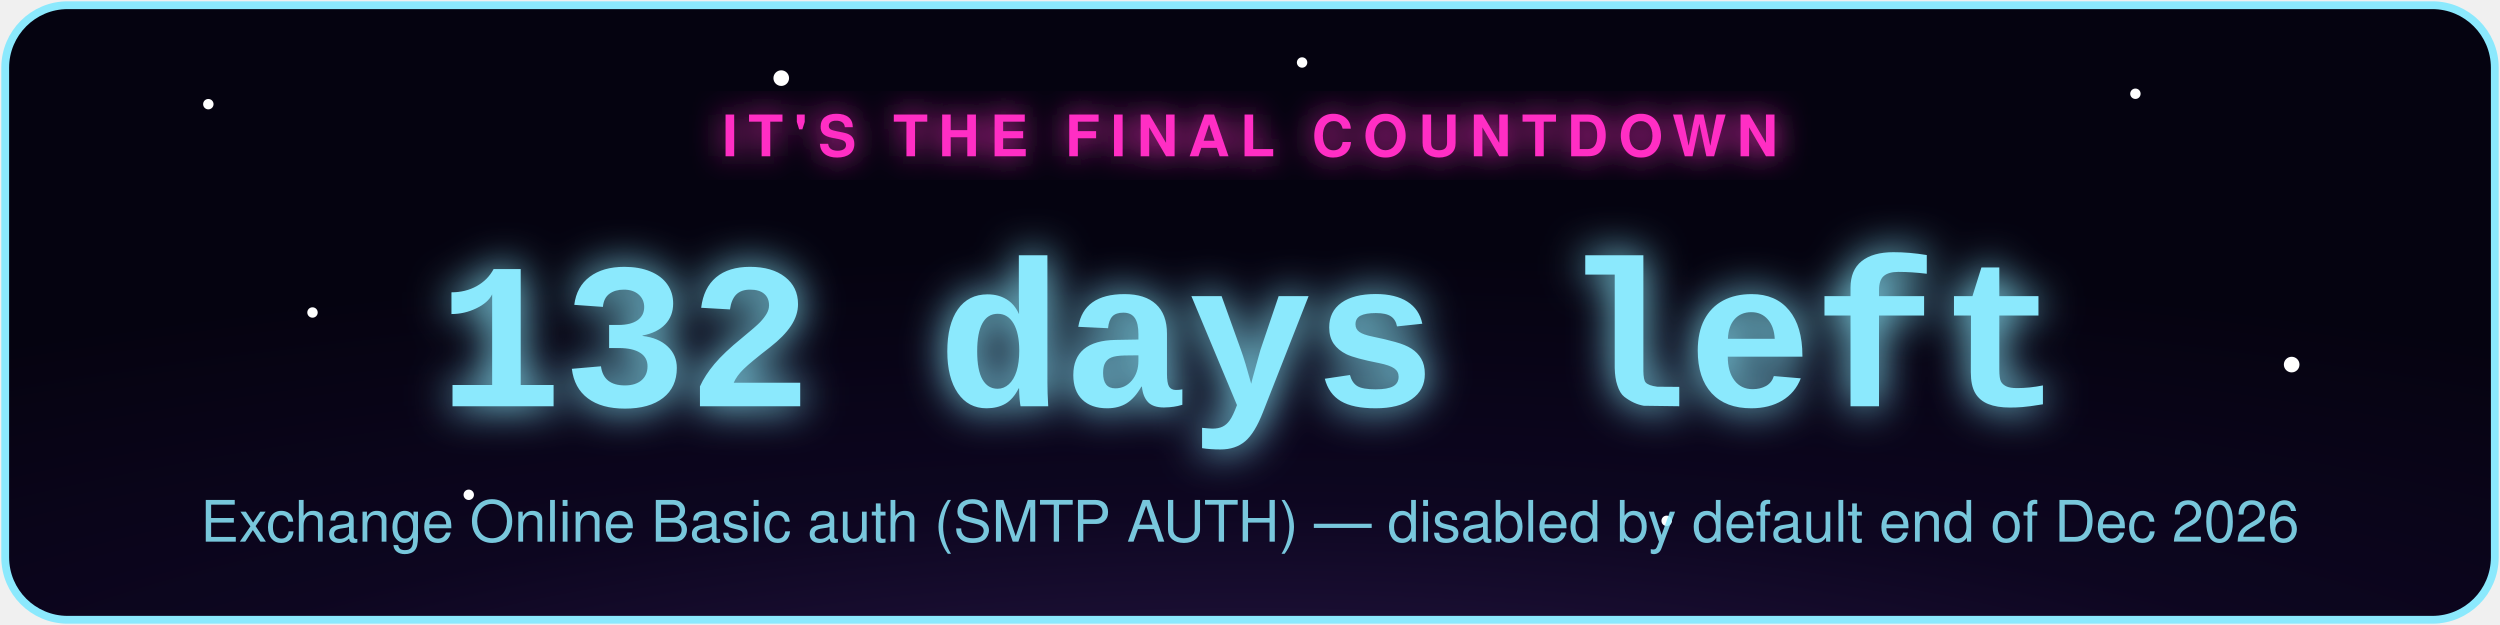
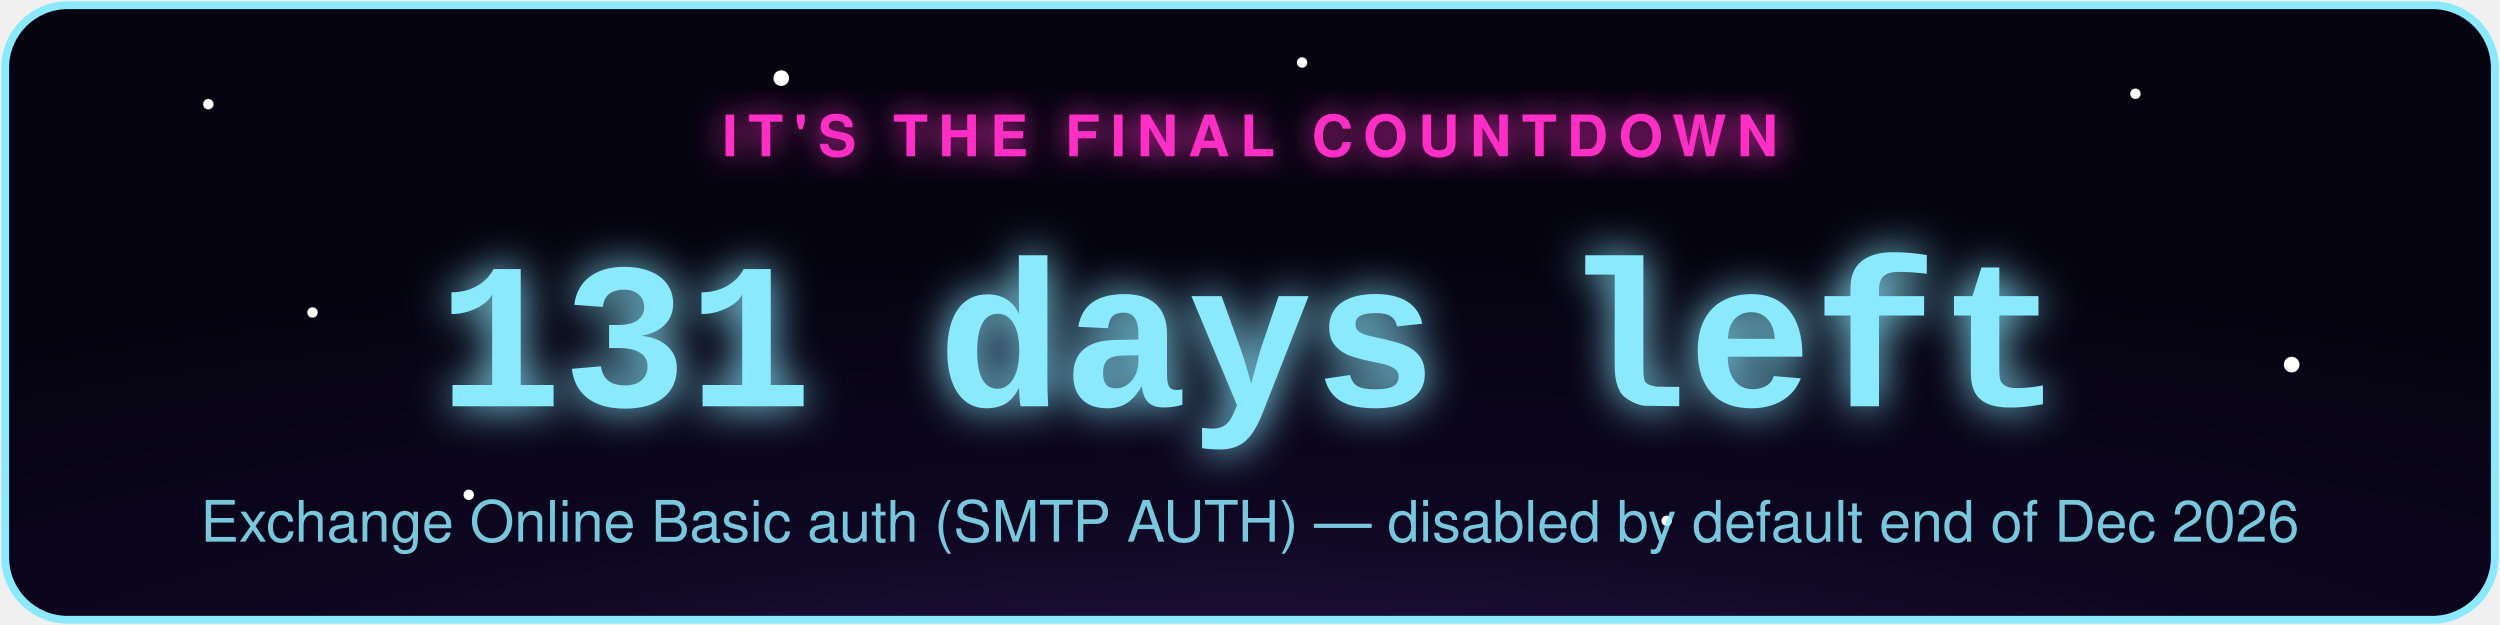
- <svg xmlns="http://www.w3.org/2000/svg" width="480" height="120" viewBox="0 0 480 120" role="img" aria-label="Exchange Online Basic auth (SMTP AUTH) countdown: 132 days left">
+ <svg xmlns="http://www.w3.org/2000/svg" width="480" height="120" viewBox="0 0 480 120" role="img" aria-label="Exchange Online Basic auth (SMTP AUTH) countdown: 131 days left">
  <defs>
    <radialGradient id="bg" cx="50%" cy="130%" r="90%">
      <stop offset="0%" stop-color="#2d1b4e" />
      <stop offset="55%" stop-color="#0d0620" />
      <stop offset="100%" stop-color="#050310" />
    </radialGradient>
    <filter id="glowPink" x="-50%" y="-50%" width="200%" height="200%">
      <feGaussianBlur stdDeviation="3" result="blur" />
      <feMerge>
        <feMergeNode in="blur" />
        <feMergeNode in="SourceGraphic" />
      </feMerge>
    </filter>
    <filter id="glowAccent" x="-50%" y="-50%" width="200%" height="200%">
      <feGaussianBlur stdDeviation="4" result="blur" />
      <feMerge>
        <feMergeNode in="blur" />
        <feMergeNode in="SourceGraphic" />
      </feMerge>
    </filter>
    <style>
      .pulse { animation: zc-pulse 2.2s ease-in-out infinite; }
      @keyframes zc-pulse { 0%, 100% { opacity: 0.85; } 50% { opacity: 1; } }
      .twinkle { animation: zc-twinkle 3s ease-in-out infinite; }
      @keyframes zc-twinkle { 0%, 100% { opacity: 0.15; } 50% { opacity: 0.9; } }
    </style>
  </defs>
  <rect x="1" y="1" width="478" height="118" rx="12" fill="url(#bg)" stroke="#8be9fd" stroke-width="1.5" />
  <circle class="twinkle" cx="40" cy="20" r="1" fill="#fff" style="animation-delay:0s" />
  <circle class="twinkle" cx="90" cy="95" r="1" fill="#fff" style="animation-delay:.6s" />
  <circle class="twinkle" cx="150" cy="15" r="1.5" fill="#fff" style="animation-delay:1.1s" />
  <circle class="twinkle" cx="320" cy="100" r="1" fill="#fff" style="animation-delay:.3s" />
  <circle class="twinkle" cx="410" cy="18" r="1" fill="#fff" style="animation-delay:1.6s" />
  <circle class="twinkle" cx="440" cy="70" r="1.5" fill="#fff" style="animation-delay:.9s" />
  <circle class="twinkle" cx="250" cy="12" r="1" fill="#fff" style="animation-delay:2s" />
  <circle class="twinkle" cx="60" cy="60" r="1" fill="#fff" style="animation-delay:1.3s" />
  <text x="240" y="30" text-anchor="middle" font-family="-apple-system,Segoe UI,Helvetica,Arial,sans-serif" font-size="11" letter-spacing="2" fill="#ff2ec4" filter="url(#glowPink)" class="pulse" style="text-transform:uppercase;font-weight:700;">IT'S THE FINAL COUNTDOWN</text>
-   <text x="240" y="78" text-anchor="middle" font-family="Courier New,monospace" font-weight="700" font-size="40" fill="#8be9fd" filter="url(#glowAccent)" class="pulse">132 days left</text>
+   <text x="240" y="78" text-anchor="middle" font-family="Courier New,monospace" font-weight="700" font-size="40" fill="#8be9fd" filter="url(#glowAccent)" class="pulse">131 days left</text>
  <text x="240" y="104" text-anchor="middle" font-family="-apple-system,Segoe UI,Helvetica,Arial,sans-serif" font-size="11" fill="#8be9fd" opacity="0.85">Exchange Online Basic auth (SMTP AUTH) — disabled by default end of Dec 2026</text>
</svg>
